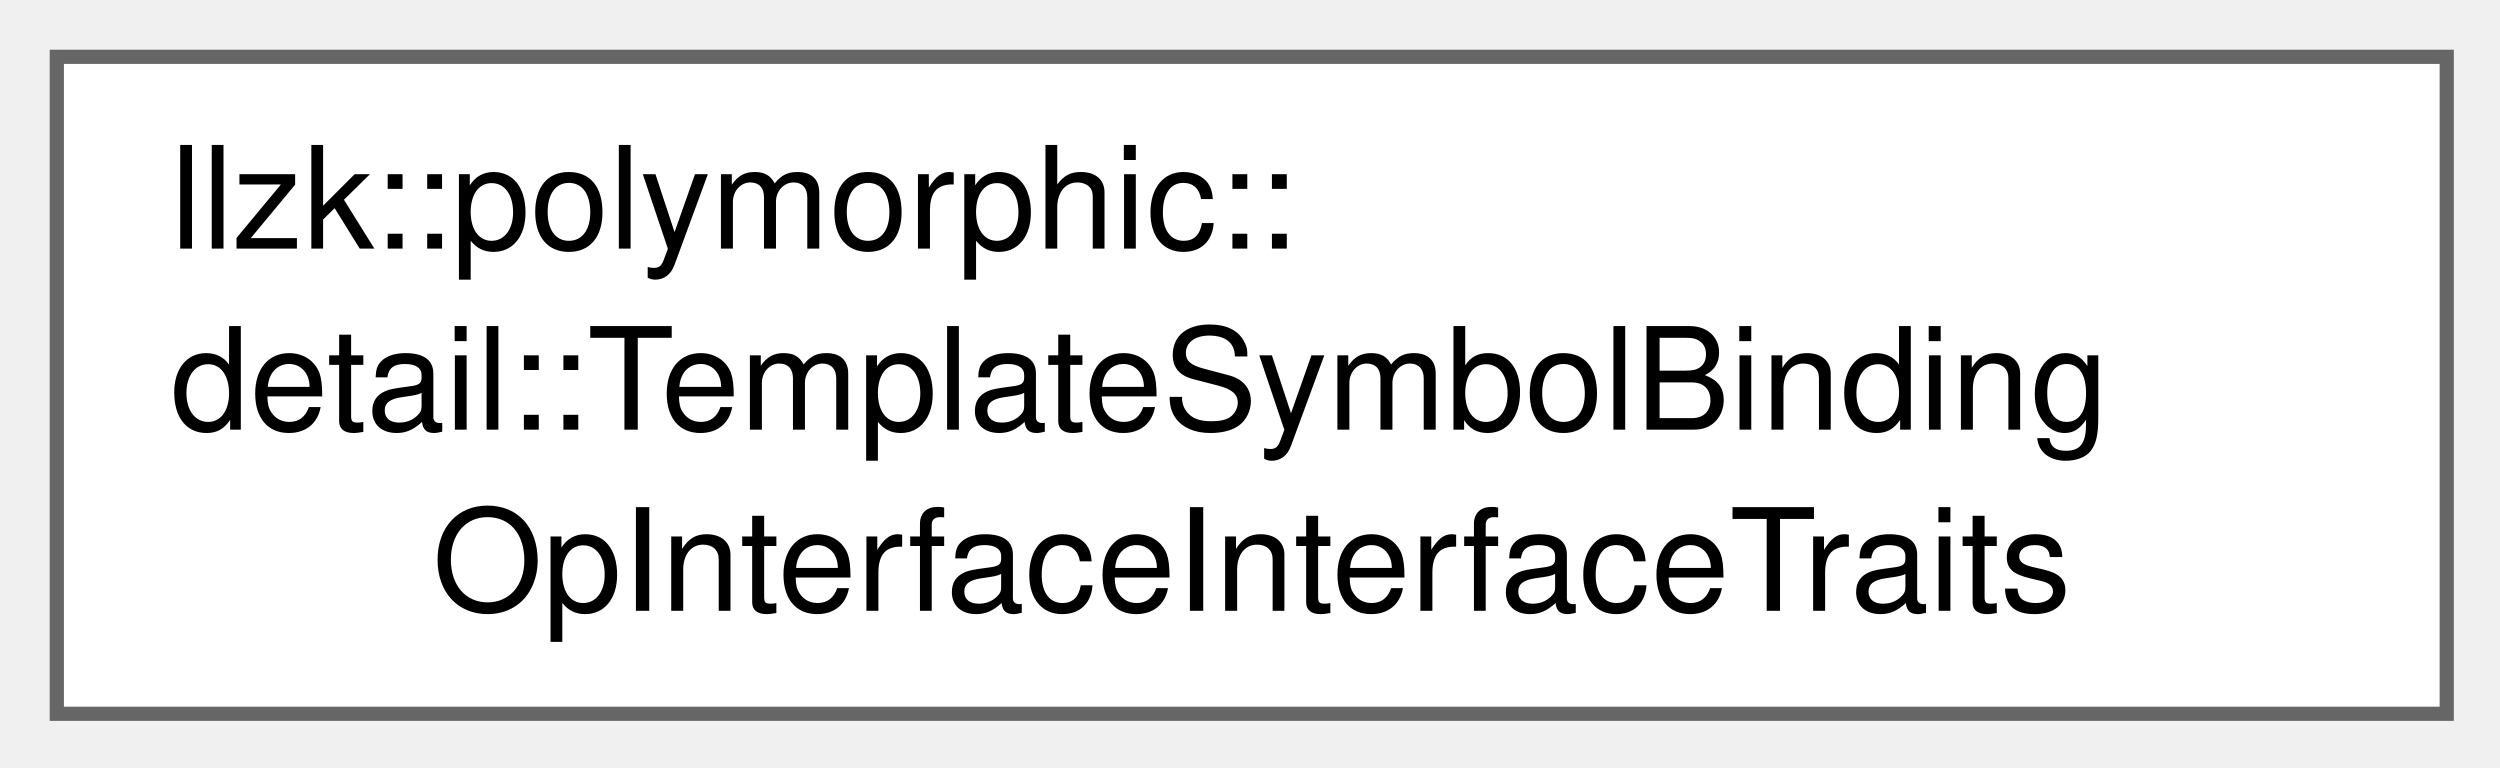
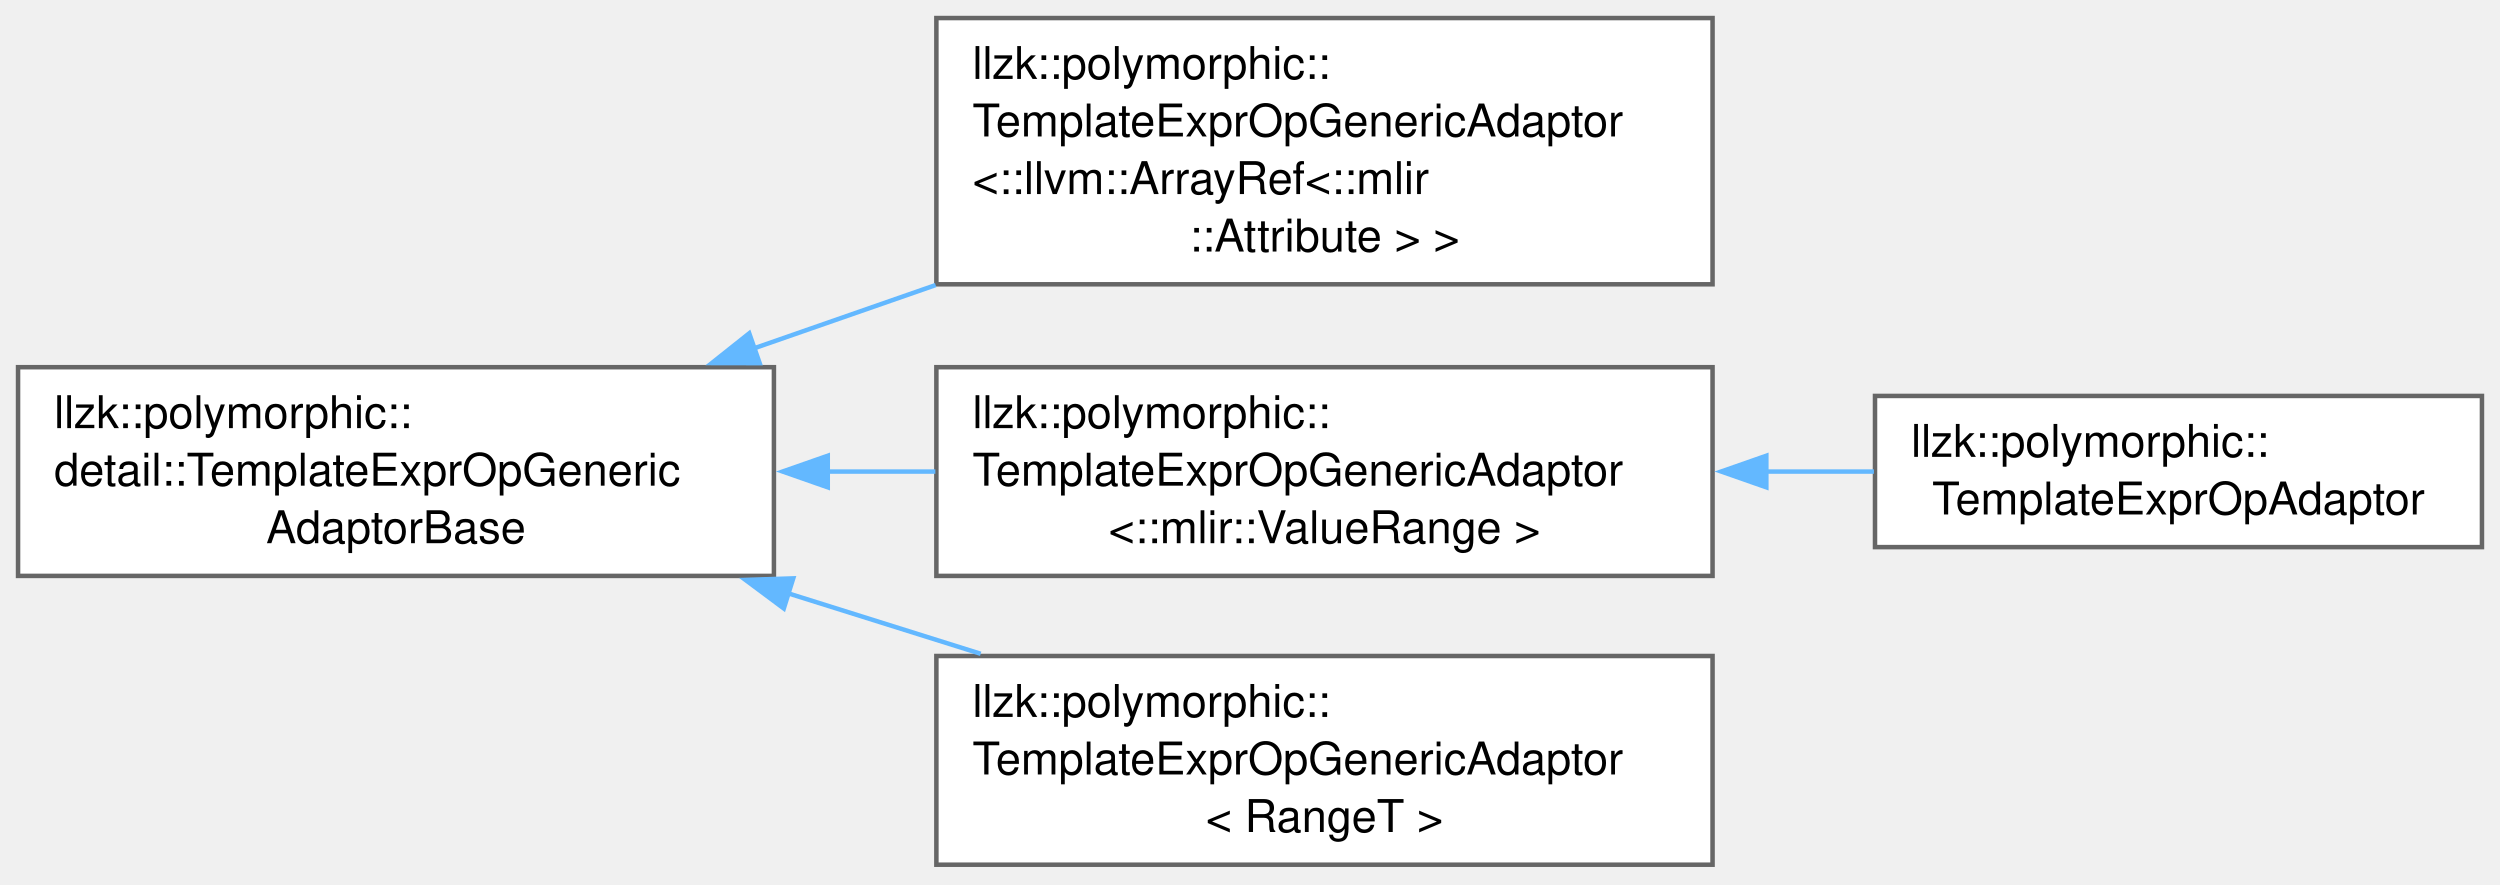
- <svg xmlns="http://www.w3.org/2000/svg" xmlns:xlink="http://www.w3.org/1999/xlink" width="176pt" height="54pt" viewBox="0.00 0.00 176.00 54.00">
-   <g id="graph0" class="graph" transform="scale(1 1) rotate(0) translate(4 50.25)">
+ <svg xmlns="http://www.w3.org/2000/svg" xmlns:xlink="http://www.w3.org/1999/xlink" width="554pt" height="196pt" viewBox="0.00 0.00 554.00 196.00">
+   <g id="graph0" class="graph" transform="scale(1 1) rotate(0) translate(4 191.62)">
    <g id="Node000000" class="node">
      <g id="a_Node000000">
-         <a xlink:href="structllzk_1_1polymorphic_1_1detail_1_1TemplateSymbolBindingOpInterfaceInterfaceTraits.html" target="_top" xlink:title=" ">
-           <polygon fill="white" stroke="#666666" points="168.25,-46.25 0,-46.25 0,0 168.25,0 168.25,-46.25" />
-           <text xml:space="preserve" text-anchor="start" x="8" y="-32.75" font-family="Helvetica,sans-Serif" font-size="10.00">llzk::polymorphic::</text>
-           <text xml:space="preserve" text-anchor="start" x="8" y="-20" font-family="Helvetica,sans-Serif" font-size="10.00">detail::TemplateSymbolBinding</text>
-           <text xml:space="preserve" text-anchor="middle" x="84.12" y="-7.25" font-family="Helvetica,sans-Serif" font-size="10.00">OpInterfaceInterfaceTraits</text>
+         <a xlink:href="classllzk_1_1polymorphic_1_1detail_1_1TemplateExprOpGenericAdaptorBase.html" target="_top" xlink:title=" ">
+           <polygon fill="white" stroke="#666666" points="167.5,-110.25 0,-110.25 0,-64 167.5,-64 167.5,-110.25" />
+           <text xml:space="preserve" text-anchor="start" x="8" y="-96.75" font-family="Helvetica,sans-Serif" font-size="10.00">llzk::polymorphic::</text>
+           <text xml:space="preserve" text-anchor="start" x="8" y="-84" font-family="Helvetica,sans-Serif" font-size="10.00">detail::TemplateExprOpGeneric</text>
+           <text xml:space="preserve" text-anchor="middle" x="83.75" y="-71.25" font-family="Helvetica,sans-Serif" font-size="10.00">AdaptorBase</text>
+         </a>
+       </g>
+     </g>
+     <g id="Node000001" class="node">
+       <g id="a_Node000001">
+         <a xlink:href="classllzk_1_1polymorphic_1_1TemplateExprOpGenericAdaptor.html" target="_top" xlink:title=" ">
+           <polygon fill="white" stroke="#666666" points="375.5,-187.62 203.5,-187.62 203.5,-128.62 375.5,-128.62 375.5,-187.62" />
+           <text xml:space="preserve" text-anchor="start" x="211.5" y="-174.12" font-family="Helvetica,sans-Serif" font-size="10.00">llzk::polymorphic::</text>
+           <text xml:space="preserve" text-anchor="start" x="211.5" y="-161.38" font-family="Helvetica,sans-Serif" font-size="10.00">TemplateExprOpGenericAdaptor</text>
+           <text xml:space="preserve" text-anchor="start" x="211.5" y="-148.62" font-family="Helvetica,sans-Serif" font-size="10.00">&lt;::llvm::ArrayRef&lt;::mlir</text>
+           <text xml:space="preserve" text-anchor="middle" x="289.5" y="-135.88" font-family="Helvetica,sans-Serif" font-size="10.00">::Attribute &gt; &gt;</text>
+         </a>
+       </g>
+     </g>
+     <g id="edge350_Node000000_Node000001" class="edge">
+       <g id="a_edge350_Node000000_Node000001">
+         <a xlink:title=" ">
+           <path fill="none" stroke="#63b8ff" d="M162.81,-114.33C176.07,-118.95 189.9,-123.77 203.34,-128.45" />
+           <polygon fill="#63b8ff" stroke="#63b8ff" points="164.34,-111.15 153.74,-111.17 162.03,-117.76 164.34,-111.15" />
+         </a>
+       </g>
+     </g>
+     <g id="Node000002" class="node">
+       <g id="a_Node000002">
+         <a xlink:href="classllzk_1_1polymorphic_1_1TemplateExprOpGenericAdaptor.html" target="_top" xlink:title=" ">
+           <polygon fill="white" stroke="#666666" points="375.5,-110.25 203.5,-110.25 203.5,-64 375.5,-64 375.5,-110.25" />
+           <text xml:space="preserve" text-anchor="start" x="211.5" y="-96.75" font-family="Helvetica,sans-Serif" font-size="10.00">llzk::polymorphic::</text>
+           <text xml:space="preserve" text-anchor="start" x="211.5" y="-84" font-family="Helvetica,sans-Serif" font-size="10.00">TemplateExprOpGenericAdaptor</text>
+           <text xml:space="preserve" text-anchor="middle" x="289.5" y="-71.25" font-family="Helvetica,sans-Serif" font-size="10.00">&lt;::mlir::ValueRange &gt;</text>
+         </a>
+       </g>
+     </g>
+     <g id="edge351_Node000000_Node000002" class="edge">
+       <g id="a_edge351_Node000000_Node000002">
+         <a xlink:title=" ">
+           <path fill="none" stroke="#63b8ff" d="M179.21,-87.12C187.24,-87.12 195.33,-87.12 203.28,-87.12" />
+           <polygon fill="#63b8ff" stroke="#63b8ff" points="179.43,-83.63 169.43,-87.13 179.43,-90.63 179.43,-83.63" />
+         </a>
+       </g>
+     </g>
+     <g id="Node000004" class="node">
+       <g id="a_Node000004">
+         <a xlink:href="classllzk_1_1polymorphic_1_1TemplateExprOpGenericAdaptor.html" target="_top" xlink:title=" ">
+           <polygon fill="white" stroke="#666666" points="375.5,-46.25 203.5,-46.25 203.5,0 375.5,0 375.5,-46.25" />
+           <text xml:space="preserve" text-anchor="start" x="211.5" y="-32.75" font-family="Helvetica,sans-Serif" font-size="10.00">llzk::polymorphic::</text>
+           <text xml:space="preserve" text-anchor="start" x="211.5" y="-20" font-family="Helvetica,sans-Serif" font-size="10.00">TemplateExprOpGenericAdaptor</text>
+           <text xml:space="preserve" text-anchor="middle" x="289.5" y="-7.25" font-family="Helvetica,sans-Serif" font-size="10.00">&lt; RangeT &gt;</text>
+         </a>
+       </g>
+     </g>
+     <g id="edge353_Node000000_Node000004" class="edge">
+       <g id="a_edge353_Node000000_Node000004">
+         <a xlink:title=" ">
+           <path fill="none" stroke="#63b8ff" d="M170.52,-60.18C184.74,-55.72 199.39,-51.12 213.32,-46.74" />
+           <polygon fill="#63b8ff" stroke="#63b8ff" points="169.69,-56.78 161.19,-63.11 171.78,-63.46 169.69,-56.78" />
+         </a>
+       </g>
+     </g>
+     <g id="Node000003" class="node">
+       <g id="a_Node000003">
+         <a xlink:href="classllzk_1_1polymorphic_1_1TemplateExprOpAdaptor.html" target="_top" xlink:title=" ">
+           <polygon fill="white" stroke="#666666" points="546,-103.88 411.5,-103.88 411.5,-70.38 546,-70.38 546,-103.88" />
+           <text xml:space="preserve" text-anchor="start" x="419.5" y="-90.38" font-family="Helvetica,sans-Serif" font-size="10.00">llzk::polymorphic::</text>
+           <text xml:space="preserve" text-anchor="middle" x="478.75" y="-77.62" font-family="Helvetica,sans-Serif" font-size="10.00">TemplateExprOpAdaptor</text>
+         </a>
+       </g>
+     </g>
+     <g id="edge352_Node000002_Node000003" class="edge">
+       <g id="a_edge352_Node000002_Node000003">
+         <a xlink:title=" ">
+           <path fill="none" stroke="#63b8ff" d="M387.34,-87.12C395.42,-87.12 403.48,-87.12 411.26,-87.12" />
+           <polygon fill="#63b8ff" stroke="#63b8ff" points="387.42,-83.63 377.42,-87.13 387.42,-90.63 387.42,-83.63" />
        </a>
      </g>
    </g>
  </g>
</svg>
